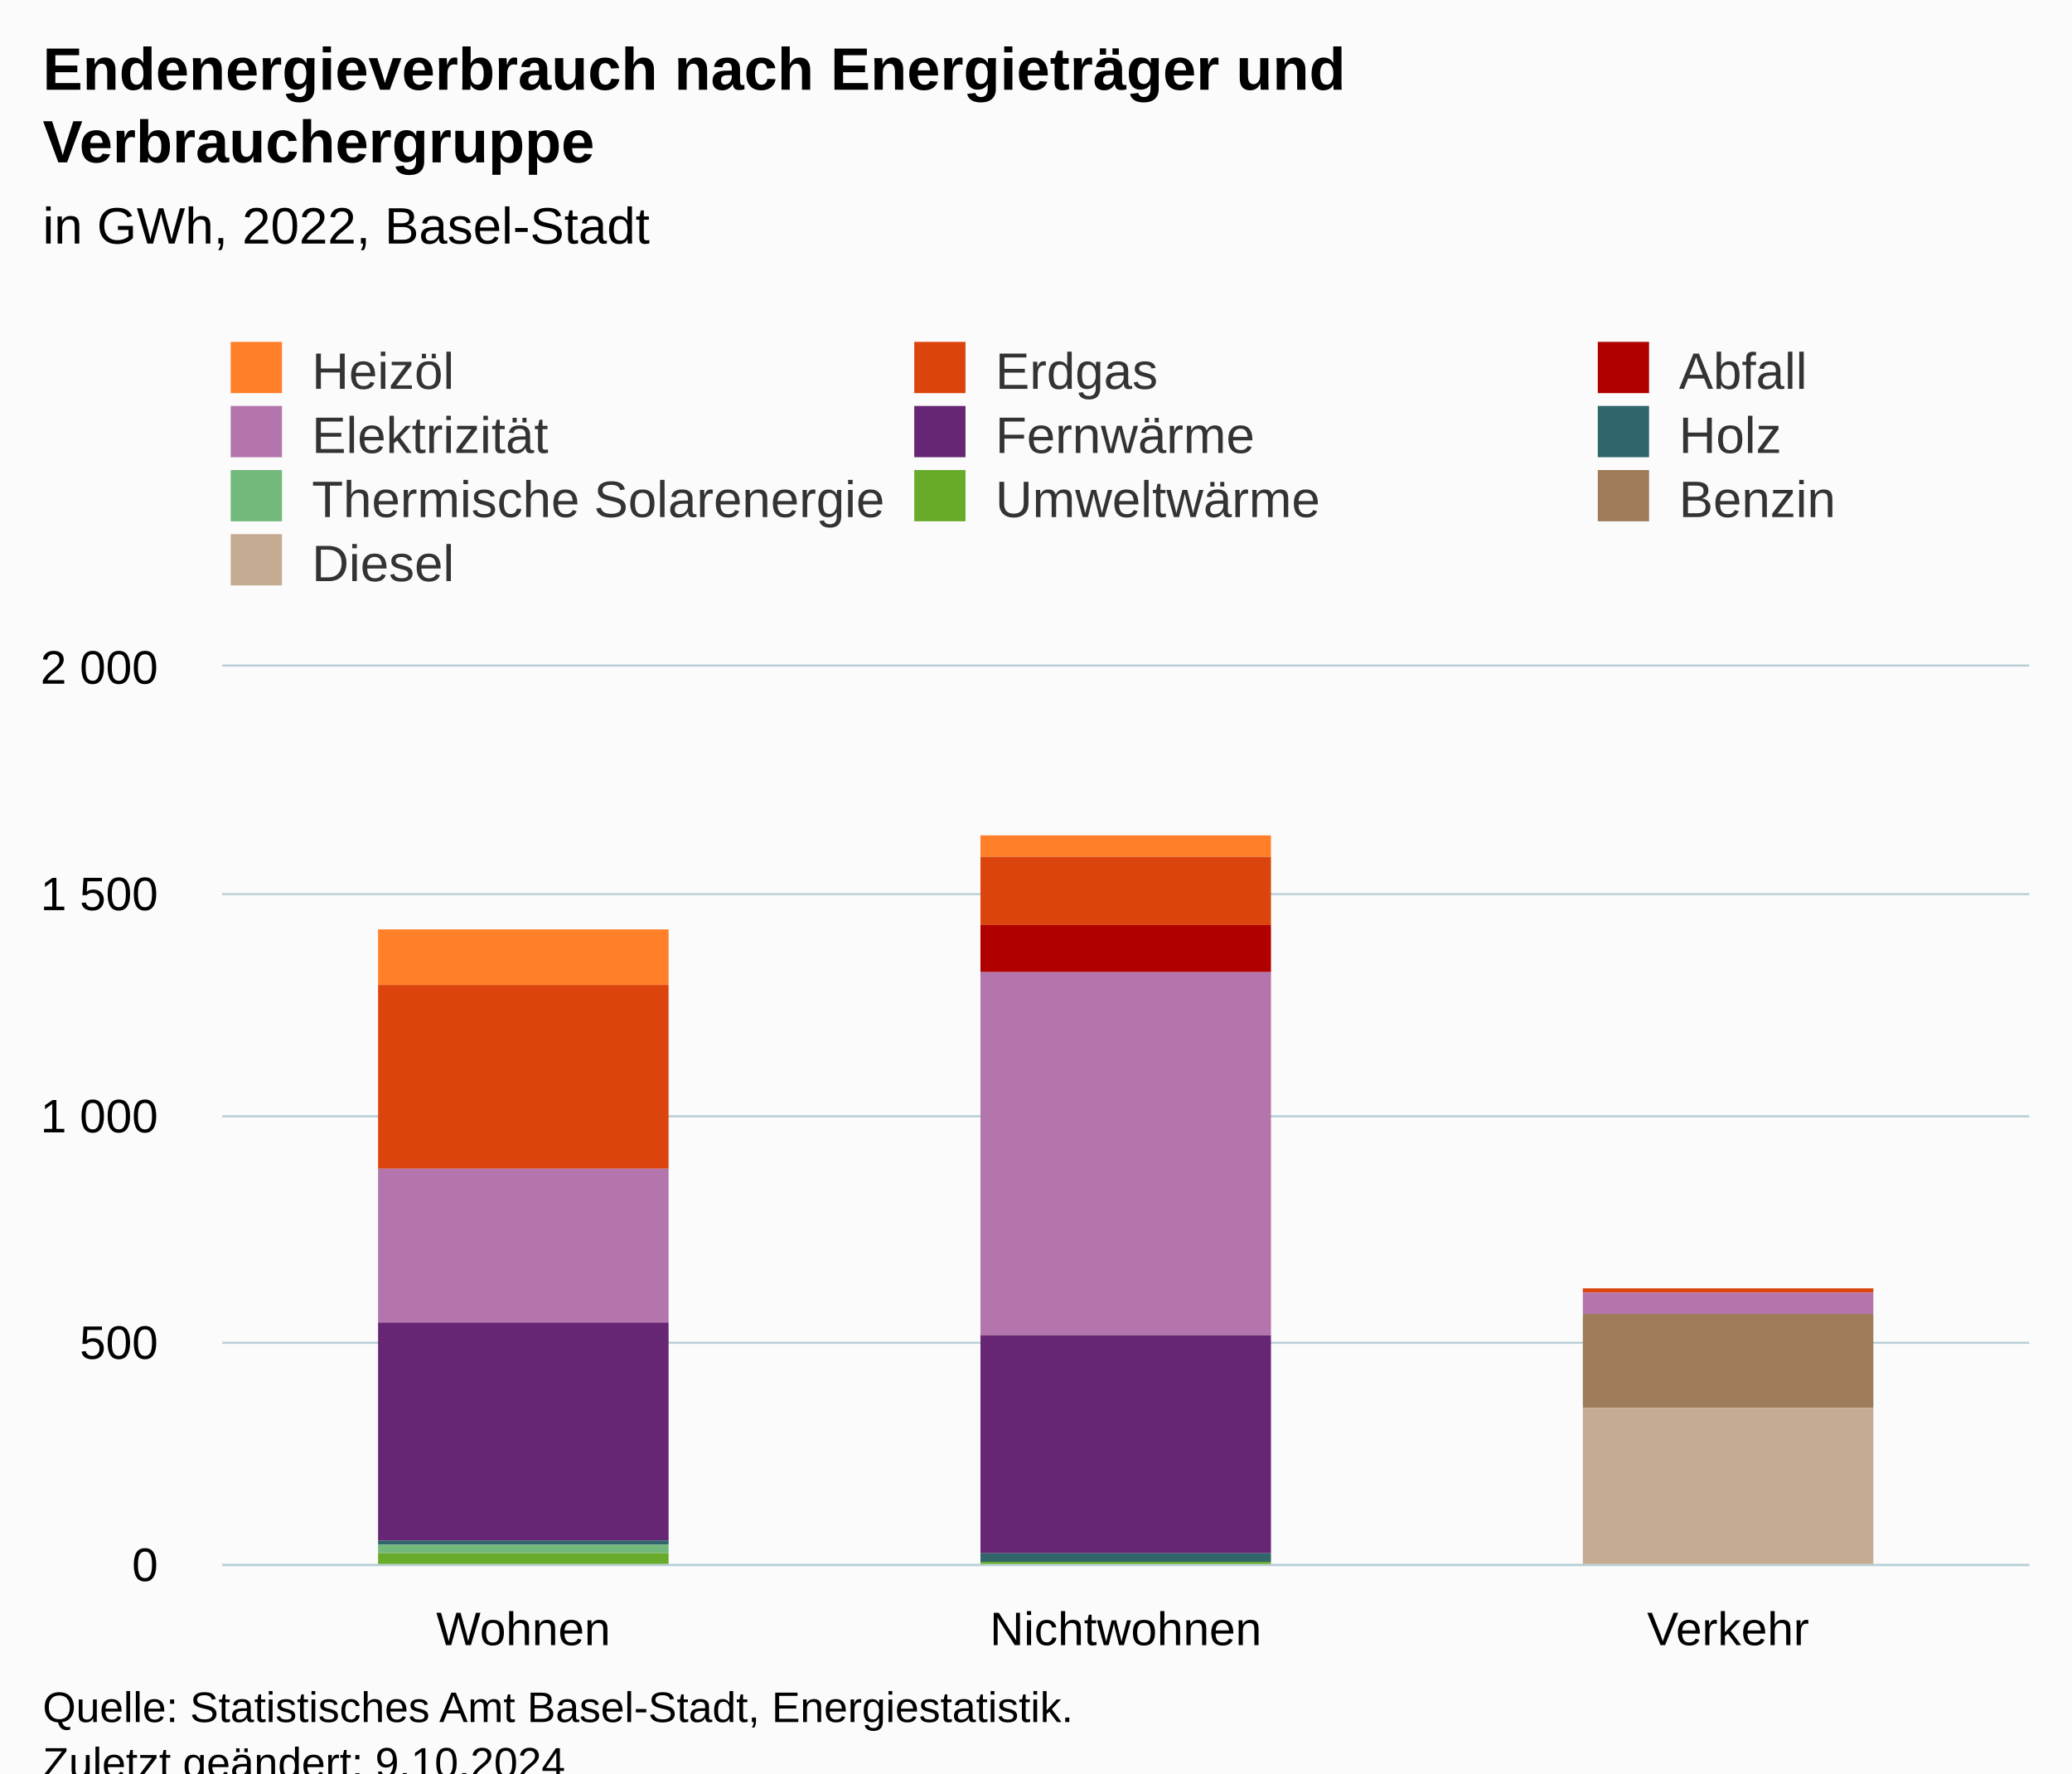
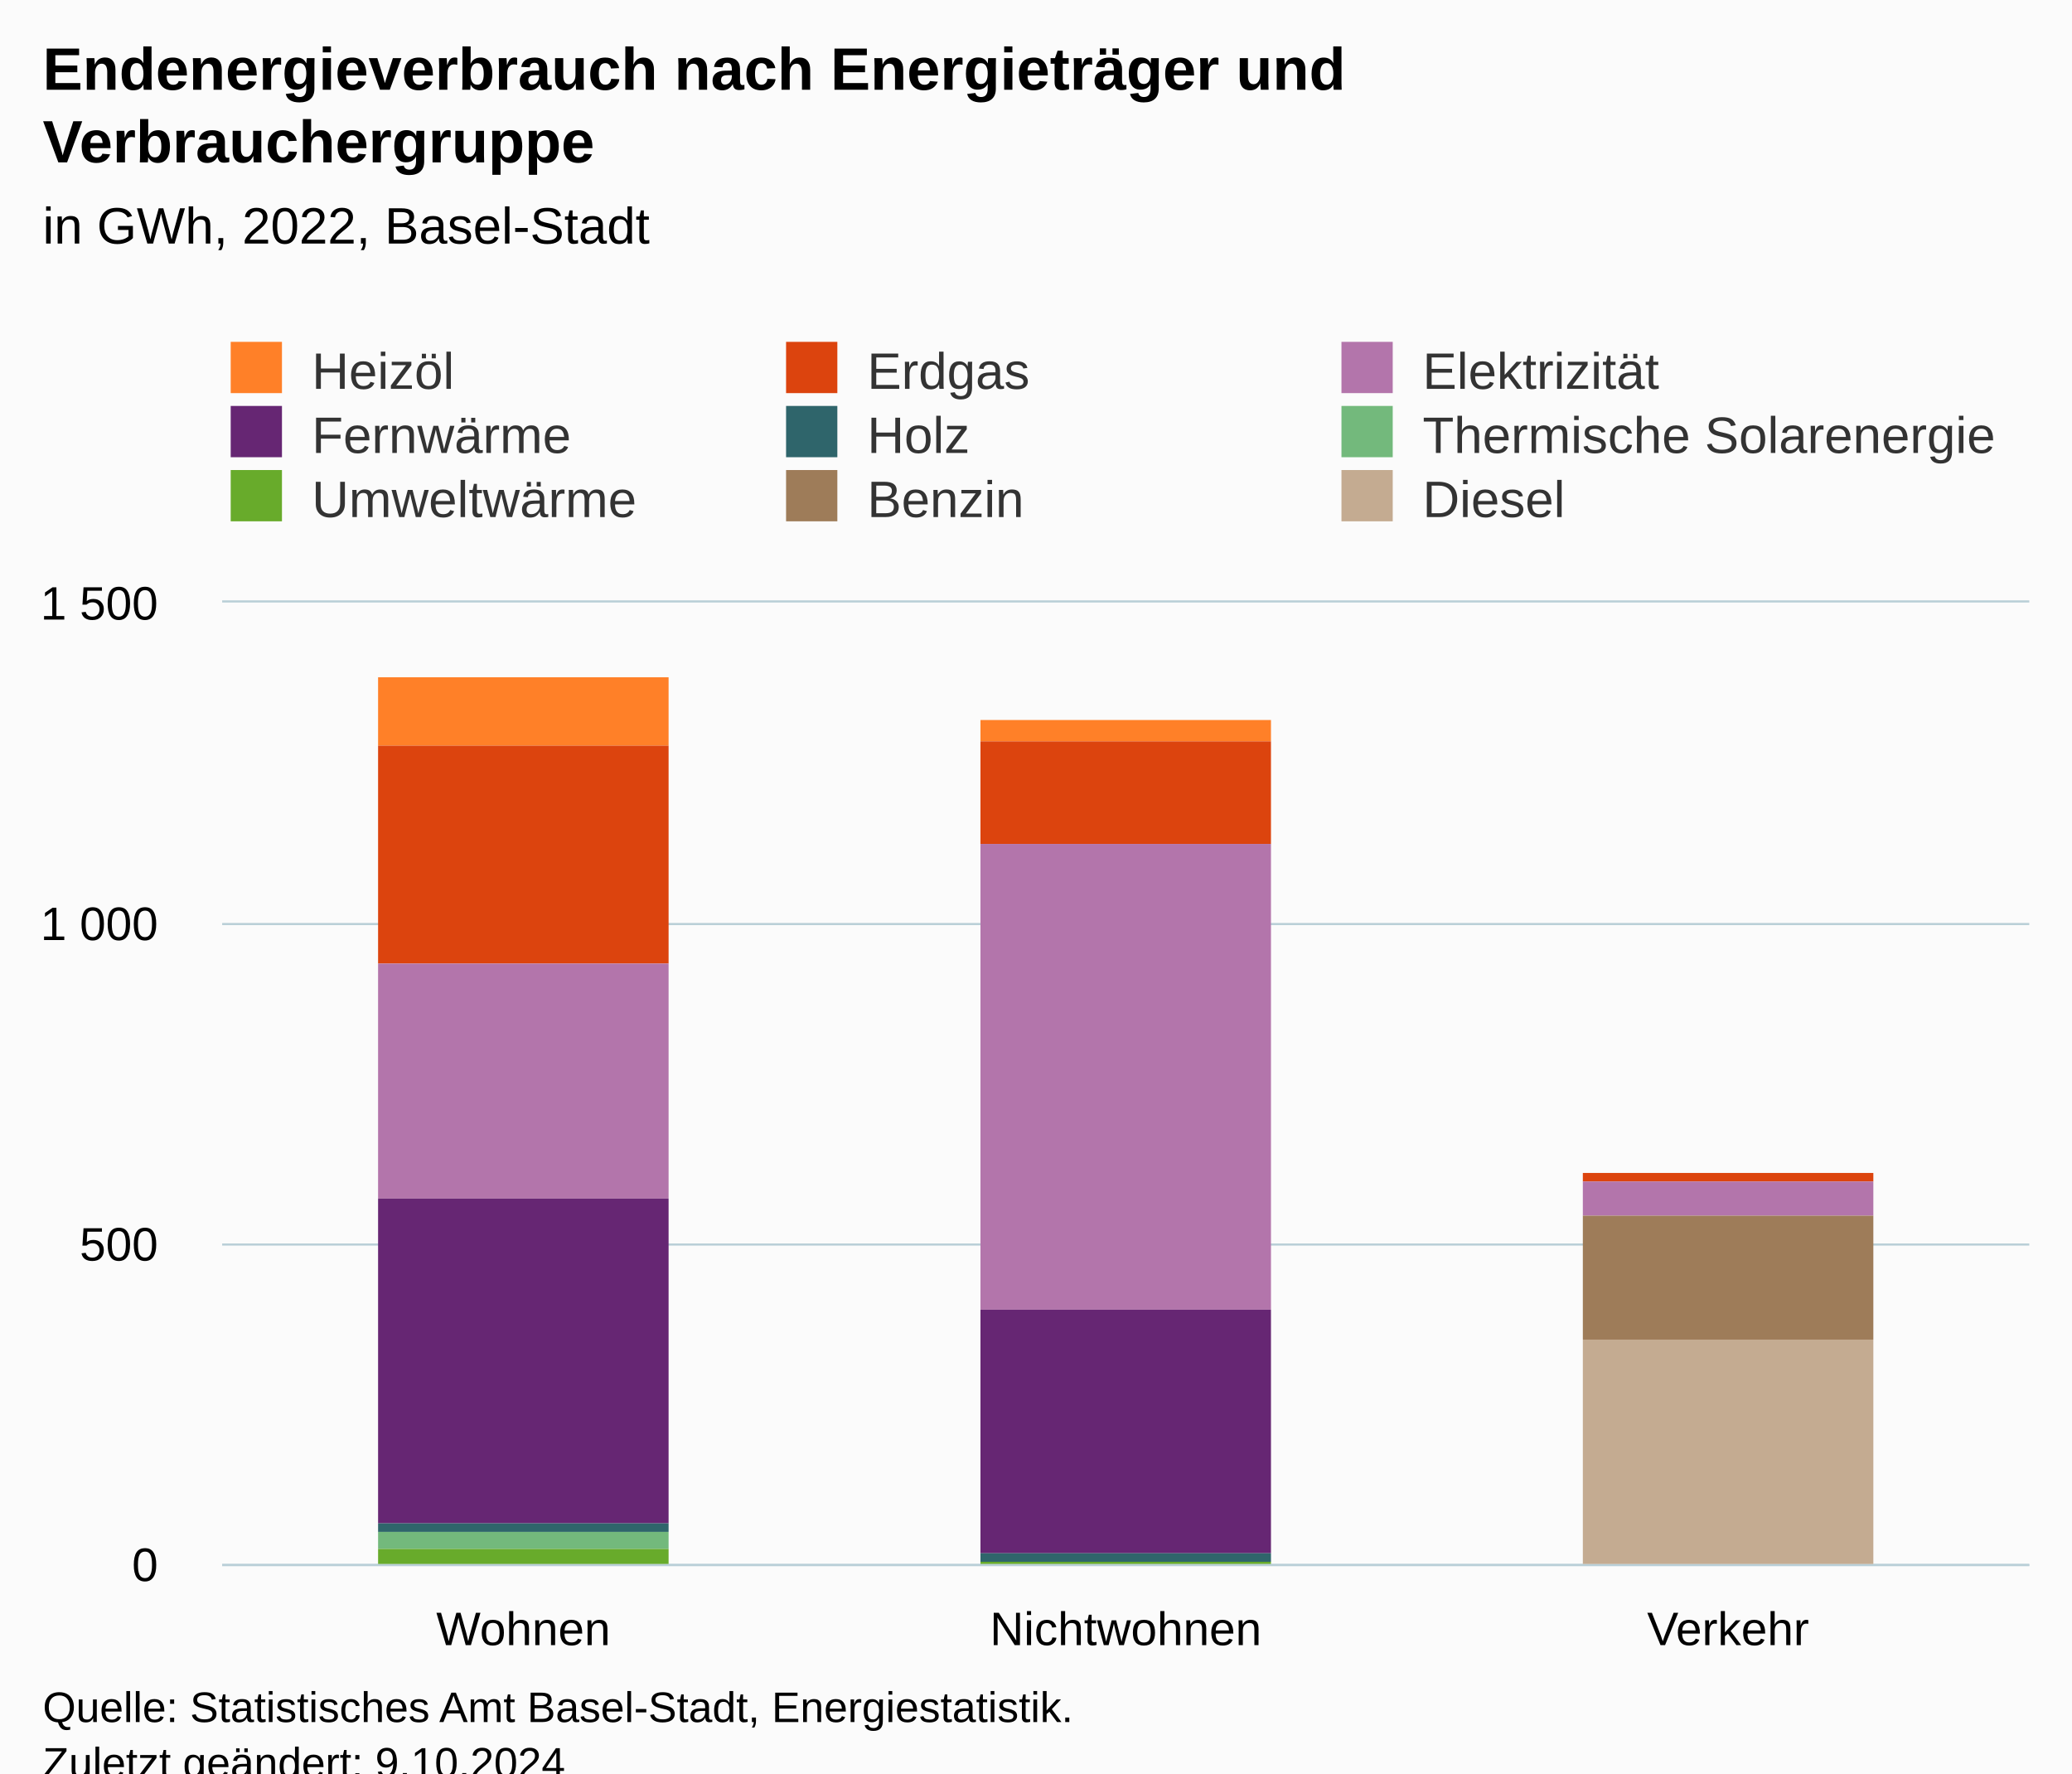
<svg xmlns="http://www.w3.org/2000/svg" version="1.1" class="highcharts-root" style="font-family:Arial;font-size:12px;" viewBox="0 0 485 415">
  <defs>
-     <clipPath id="highcharts-arbfpql-37-">
-       <rect x="0" y="0" width="423" height="210" fill="none" />
+     <clipPath id="highcharts-cuz6lqx-34-">
+       <rect x="0" y="0" width="423" height="225" fill="none" />
    </clipPath>
-     <clipPath id="highcharts-arbfpql-41-">
-       <rect x="0" y="0" width="423" height="210" fill="none" />
+     <clipPath id="highcharts-cuz6lqx-38-">
+       <rect x="0" y="0" width="423" height="225" fill="none" />
    </clipPath>
-     <clipPath id="highcharts-arbfpql-69-">
-       <rect x="52" y="156" width="423" height="210" fill="none" />
+     <clipPath id="highcharts-cuz6lqx-63-">
+       <rect x="52" y="141" width="423" height="225" fill="none" />
    </clipPath>
  </defs>
  <rect fill="#fbfbfb" class="highcharts-background" x="0" y="0" width="485" height="428" rx="0" ry="0" />
-   <rect fill="none" class="highcharts-plot-background" x="52" y="156" width="423" height="210" />
+   <rect fill="none" class="highcharts-plot-background" x="52" y="141" width="423" height="225" />
  <g class="highcharts-pane-group" data-z-index="0" />
  <g class="highcharts-grid highcharts-xaxis-grid" data-z-index="1">
-     <path fill="none" data-z-index="1" class="highcharts-grid-line" d="M 192.5 156 L 192.5 366" opacity="1" />
-     <path fill="none" data-z-index="1" class="highcharts-grid-line" d="M 333.5 156 L 333.5 366" opacity="1" />
-     <path fill="none" data-z-index="1" class="highcharts-grid-line" d="M 474.5 156 L 474.5 366" opacity="1" />
-     <path fill="none" data-z-index="1" class="highcharts-grid-line" d="M 51.5 156 L 51.5 366" opacity="1" />
+     <path fill="none" data-z-index="1" class="highcharts-grid-line" d="M 192.5 141 L 192.5 366" opacity="1" />
+     <path fill="none" data-z-index="1" class="highcharts-grid-line" d="M 333.5 141 L 333.5 366" opacity="1" />
+     <path fill="none" data-z-index="1" class="highcharts-grid-line" d="M 474.5 141 L 474.5 366" opacity="1" />
+     <path fill="none" data-z-index="1" class="highcharts-grid-line" d="M 51.5 141 L 51.5 366" opacity="1" />
  </g>
  <g class="highcharts-grid highcharts-yaxis-grid" data-z-index="1">
    <path fill="none" stroke="#B9CFD7" stroke-width="0.5" data-z-index="1" class="highcharts-grid-line" d="M 52 366.25 L 475 366.25" opacity="1" />
-     <path fill="none" stroke="#B9CFD7" stroke-width="0.5" data-z-index="1" class="highcharts-grid-line" d="M 52 314.25 L 475 314.25" opacity="1" />
-     <path fill="none" stroke="#B9CFD7" stroke-width="0.5" data-z-index="1" class="highcharts-grid-line" d="M 52 261.25 L 475 261.25" opacity="1" />
-     <path fill="none" stroke="#B9CFD7" stroke-width="0.5" data-z-index="1" class="highcharts-grid-line" d="M 52 209.25 L 475 209.25" opacity="1" />
-     <path fill="none" stroke="#B9CFD7" stroke-width="0.5" data-z-index="1" class="highcharts-grid-line" d="M 52 155.75 L 475 155.75" opacity="1" />
+     <path fill="none" stroke="#B9CFD7" stroke-width="0.5" data-z-index="1" class="highcharts-grid-line" d="M 52 291.25 L 475 291.25" opacity="1" />
+     <path fill="none" stroke="#B9CFD7" stroke-width="0.5" data-z-index="1" class="highcharts-grid-line" d="M 52 216.25 L 475 216.25" opacity="1" />
+     <path fill="none" stroke="#B9CFD7" stroke-width="0.5" data-z-index="1" class="highcharts-grid-line" d="M 52 140.75 L 475 140.75" opacity="1" />
  </g>
-   <rect fill="none" class="highcharts-plot-border" data-z-index="1" x="52" y="156" width="423" height="210" />
+   <rect fill="none" class="highcharts-plot-border" data-z-index="1" x="52" y="141" width="423" height="225" />
  <g class="highcharts-axis highcharts-xaxis" data-z-index="2">
    <path fill="none" class="highcharts-axis-line" stroke="#B9CFD7" stroke-width="0.5" data-z-index="7" d="M 52 366.25 L 475 366.25" />
  </g>
  <g class="highcharts-axis highcharts-yaxis" data-z-index="2">
-     <path fill="none" class="highcharts-axis-line" data-z-index="7" d="M 52 156 L 52 366" />
+     <path fill="none" class="highcharts-axis-line" data-z-index="7" d="M 52 141 L 52 366" />
  </g>
  <g class="highcharts-series-group" data-z-index="3">
-     <g class="highcharts-series highcharts-series-0 highcharts-column-series" data-z-index="0.1" opacity="1" transform="translate(52,156) scale(1 1)" clip-path="url(#highcharts-arbfpql-41-)">
-       <rect x="36.5" y="61.5" width="68" height="13" fill="#FF8028" stroke="#ffffff" stroke-width="1e-7" opacity="1" class="highcharts-point" />
-       <rect x="177.5" y="39.5" width="68" height="5" fill="#FF8028" stroke="#ffffff" stroke-width="1e-7" opacity="1" class="highcharts-point" />
+     <g class="highcharts-series highcharts-series-0 highcharts-column-series" data-z-index="0.1" opacity="1" transform="translate(52,141) scale(1 1)" clip-path="url(#highcharts-cuz6lqx-38-)">
+       <rect x="36.5" y="17.5" width="68" height="16" fill="#FF8028" stroke="#ffffff" stroke-width="1e-7" opacity="1" class="highcharts-point" />
+       <rect x="177.5" y="27.5" width="68" height="5" fill="#FF8028" stroke="#ffffff" stroke-width="1e-7" opacity="1" class="highcharts-point" />
    </g>
-     <g class="highcharts-markers highcharts-series-0 highcharts-column-series" data-z-index="0.1" opacity="1" transform="translate(52,156) scale(1 1)" clip-path="none" />
-     <g class="highcharts-series highcharts-series-1 highcharts-column-series" data-z-index="0.1" opacity="1" transform="translate(52,156) scale(1 1)" clip-path="url(#highcharts-arbfpql-41-)">
-       <rect x="36.5" y="74.5" width="68" height="43" fill="#DC440E" stroke="#ffffff" stroke-width="1e-7" opacity="1" class="highcharts-point" />
-       <rect x="177.5" y="44.5" width="68" height="16" fill="#DC440E" stroke="#ffffff" stroke-width="1e-7" opacity="1" class="highcharts-point" />
-       <rect x="318.5" y="145.5" width="68" height="1" fill="#DC440E" stroke="#ffffff" stroke-width="1e-7" opacity="1" class="highcharts-point" />
+     <g class="highcharts-markers highcharts-series-0 highcharts-column-series" data-z-index="0.1" opacity="1" transform="translate(52,141) scale(1 1)" clip-path="none" />
+     <g class="highcharts-series highcharts-series-1 highcharts-column-series" data-z-index="0.1" opacity="1" transform="translate(52,141) scale(1 1)" clip-path="url(#highcharts-cuz6lqx-38-)">
+       <rect x="36.5" y="33.5" width="68" height="51" fill="#DC440E" stroke="#ffffff" stroke-width="1e-7" opacity="1" class="highcharts-point" />
+       <rect x="177.5" y="32.5" width="68" height="24" fill="#DC440E" stroke="#ffffff" stroke-width="1e-7" opacity="1" class="highcharts-point" />
+       <rect x="318.5" y="133.5" width="68" height="2" fill="#DC440E" stroke="#ffffff" stroke-width="1e-7" opacity="1" class="highcharts-point" />
    </g>
-     <g class="highcharts-markers highcharts-series-1 highcharts-column-series" data-z-index="0.1" opacity="1" transform="translate(52,156) scale(1 1)" clip-path="none" />
-     <g class="highcharts-series highcharts-series-2 highcharts-column-series" data-z-index="0.1" opacity="1" transform="translate(52,156) scale(1 1)" clip-path="url(#highcharts-arbfpql-41-)">
-       <rect x="177.5" y="60.5" width="68" height="11" fill="#B00000" stroke="#ffffff" stroke-width="1e-7" opacity="1" class="highcharts-point" />
+     <g class="highcharts-markers highcharts-series-1 highcharts-column-series" data-z-index="0.1" opacity="1" transform="translate(52,141) scale(1 1)" clip-path="none" />
+     <g class="highcharts-series highcharts-series-2 highcharts-column-series" data-z-index="0.1" opacity="1" transform="translate(52,141) scale(1 1)" clip-path="url(#highcharts-cuz6lqx-38-)">
+       <rect x="36.5" y="84.5" width="68" height="55" fill="#B375AB" stroke="#ffffff" stroke-width="1e-7" opacity="1" class="highcharts-point" />
+       <rect x="177.5" y="56.5" width="68" height="109" fill="#B375AB" stroke="#ffffff" stroke-width="1e-7" opacity="1" class="highcharts-point" />
+       <rect x="318.5" y="135.5" width="68" height="8" fill="#B375AB" stroke="#ffffff" stroke-width="1e-7" opacity="1" class="highcharts-point" />
    </g>
-     <g class="highcharts-markers highcharts-series-2 highcharts-column-series" data-z-index="0.1" opacity="1" transform="translate(52,156) scale(1 1)" clip-path="none" />
-     <g class="highcharts-series highcharts-series-3 highcharts-column-series" data-z-index="0.1" opacity="1" transform="translate(52,156) scale(1 1)" clip-path="url(#highcharts-arbfpql-41-)">
-       <rect x="36.5" y="117.5" width="68" height="36" fill="#B375AB" stroke="#ffffff" stroke-width="1e-7" opacity="1" class="highcharts-point" />
-       <rect x="177.5" y="71.5" width="68" height="85" fill="#B375AB" stroke="#ffffff" stroke-width="1e-7" opacity="1" class="highcharts-point" />
-       <rect x="318.5" y="146.5" width="68" height="5" fill="#B375AB" stroke="#ffffff" stroke-width="1e-7" opacity="1" class="highcharts-point" />
+     <g class="highcharts-markers highcharts-series-2 highcharts-column-series" data-z-index="0.1" opacity="1" transform="translate(52,141) scale(1 1)" clip-path="none" />
+     <g class="highcharts-series highcharts-series-3 highcharts-column-series" data-z-index="0.1" opacity="1" transform="translate(52,141) scale(1 1)" clip-path="url(#highcharts-cuz6lqx-38-)">
+       <rect x="36.5" y="139.5" width="68" height="76" fill="#662673" stroke="#ffffff" stroke-width="1e-7" opacity="1" class="highcharts-point" />
+       <rect x="177.5" y="165.5" width="68" height="57" fill="#662673" stroke="#ffffff" stroke-width="1e-7" opacity="1" class="highcharts-point" />
    </g>
-     <g class="highcharts-markers highcharts-series-3 highcharts-column-series" data-z-index="0.1" opacity="1" transform="translate(52,156) scale(1 1)" clip-path="none" />
-     <g class="highcharts-series highcharts-series-4 highcharts-column-series" data-z-index="0.1" opacity="1" transform="translate(52,156) scale(1 1)" clip-path="url(#highcharts-arbfpql-41-)">
-       <rect x="36.5" y="153.5" width="68" height="51" fill="#662673" stroke="#ffffff" stroke-width="1e-7" opacity="1" class="highcharts-point" />
-       <rect x="177.5" y="156.5" width="68" height="51" fill="#662673" stroke="#ffffff" stroke-width="1e-7" opacity="1" class="highcharts-point" />
+     <g class="highcharts-markers highcharts-series-3 highcharts-column-series" data-z-index="0.1" opacity="1" transform="translate(52,141) scale(1 1)" clip-path="none" />
+     <g class="highcharts-series highcharts-series-4 highcharts-column-series" data-z-index="0.1" opacity="1" transform="translate(52,141) scale(1 1)" clip-path="url(#highcharts-cuz6lqx-38-)">
+       <rect x="36.5" y="215.5" width="68" height="2" fill="#2F656B" stroke="#ffffff" stroke-width="1e-7" opacity="1" class="highcharts-point" />
+       <rect x="177.5" y="222.5" width="68" height="2" fill="#2F656B" stroke="#ffffff" stroke-width="1e-7" opacity="1" class="highcharts-point" />
    </g>
-     <g class="highcharts-markers highcharts-series-4 highcharts-column-series" data-z-index="0.1" opacity="1" transform="translate(52,156) scale(1 1)" clip-path="none" />
-     <g class="highcharts-series highcharts-series-5 highcharts-column-series" data-z-index="0.1" opacity="1" transform="translate(52,156) scale(1 1)" clip-path="url(#highcharts-arbfpql-41-)">
-       <rect x="36.5" y="204.5" width="68" height="1" fill="#2F656B" stroke="#ffffff" stroke-width="1e-7" opacity="1" class="highcharts-point" />
-       <rect x="177.5" y="207.5" width="68" height="2" fill="#2F656B" stroke="#ffffff" stroke-width="1e-7" opacity="1" class="highcharts-point" />
+     <g class="highcharts-markers highcharts-series-4 highcharts-column-series" data-z-index="0.1" opacity="1" transform="translate(52,141) scale(1 1)" clip-path="none" />
+     <g class="highcharts-series highcharts-series-5 highcharts-column-series" data-z-index="0.1" opacity="1" transform="translate(52,141) scale(1 1)" clip-path="url(#highcharts-cuz6lqx-38-)">
+       <rect x="36.5" y="217.5" width="68" height="4" fill="#73B97C" stroke="#ffffff" stroke-width="1e-7" opacity="1" class="highcharts-point" />
+       <rect x="177.5" y="224.5" width="68" height="0" fill="#73B97C" stroke="#ffffff" stroke-width="1e-7" opacity="1" class="highcharts-point" />
    </g>
-     <g class="highcharts-markers highcharts-series-5 highcharts-column-series" data-z-index="0.1" opacity="1" transform="translate(52,156) scale(1 1)" clip-path="none" />
-     <g class="highcharts-series highcharts-series-6 highcharts-column-series" data-z-index="0.1" opacity="1" transform="translate(52,156) scale(1 1)" clip-path="url(#highcharts-arbfpql-41-)">
-       <rect x="36.5" y="205.5" width="68" height="2" fill="#73B97C" stroke="#ffffff" stroke-width="1e-7" opacity="1" class="highcharts-point" />
-       <rect x="177.5" y="209.5" width="68" height="0" fill="#73B97C" stroke="#ffffff" stroke-width="1e-7" opacity="1" class="highcharts-point" />
+     <g class="highcharts-markers highcharts-series-5 highcharts-column-series" data-z-index="0.1" opacity="1" transform="translate(52,141) scale(1 1)" clip-path="none" />
+     <g class="highcharts-series highcharts-series-6 highcharts-column-series" data-z-index="0.1" opacity="1" transform="translate(52,141) scale(1 1)" clip-path="url(#highcharts-cuz6lqx-38-)">
+       <rect x="36.5" y="221.5" width="68" height="4" fill="#68AB2B" stroke="#ffffff" stroke-width="1e-7" opacity="1" class="highcharts-point" />
+       <rect x="177.5" y="224.5" width="68" height="1" fill="#68AB2B" stroke="#ffffff" stroke-width="1e-7" opacity="1" class="highcharts-point" />
    </g>
-     <g class="highcharts-markers highcharts-series-6 highcharts-column-series" data-z-index="0.1" opacity="1" transform="translate(52,156) scale(1 1)" clip-path="none" />
-     <g class="highcharts-series highcharts-series-7 highcharts-column-series" data-z-index="0.1" opacity="1" transform="translate(52,156) scale(1 1)" clip-path="url(#highcharts-arbfpql-41-)">
-       <rect x="36.5" y="207.5" width="68" height="3" fill="#68AB2B" stroke="#ffffff" stroke-width="1e-7" opacity="1" class="highcharts-point" />
-       <rect x="177.5" y="209.5" width="68" height="1" fill="#68AB2B" stroke="#ffffff" stroke-width="1e-7" opacity="1" class="highcharts-point" />
+     <g class="highcharts-markers highcharts-series-6 highcharts-column-series" data-z-index="0.1" opacity="1" transform="translate(52,141) scale(1 1)" clip-path="none" />
+     <g class="highcharts-series highcharts-series-7 highcharts-column-series" data-z-index="0.1" opacity="1" transform="translate(52,141) scale(1 1)" clip-path="url(#highcharts-cuz6lqx-38-)">
+       <rect x="318.5" y="143.5" width="68" height="29" fill="#9E7C59" stroke="#ffffff" stroke-width="1e-7" opacity="1" class="highcharts-point" />
    </g>
-     <g class="highcharts-markers highcharts-series-7 highcharts-column-series" data-z-index="0.1" opacity="1" transform="translate(52,156) scale(1 1)" clip-path="none" />
-     <g class="highcharts-series highcharts-series-8 highcharts-column-series" data-z-index="0.1" opacity="1" transform="translate(52,156) scale(1 1)" clip-path="url(#highcharts-arbfpql-41-)">
-       <rect x="318.5" y="151.5" width="68" height="22" fill="#9E7C59" stroke="#ffffff" stroke-width="1e-7" opacity="1" class="highcharts-point" />
+     <g class="highcharts-markers highcharts-series-7 highcharts-column-series" data-z-index="0.1" opacity="1" transform="translate(52,141) scale(1 1)" clip-path="none" />
+     <g class="highcharts-series highcharts-series-8 highcharts-column-series" data-z-index="0.1" opacity="1" transform="translate(52,141) scale(1 1)" clip-path="url(#highcharts-cuz6lqx-38-)">
+       <rect x="318.5" y="172.5" width="68" height="53" fill="#C4AB91" stroke="#ffffff" stroke-width="1e-7" opacity="1" class="highcharts-point" />
    </g>
-     <g class="highcharts-markers highcharts-series-8 highcharts-column-series" data-z-index="0.1" opacity="1" transform="translate(52,156) scale(1 1)" clip-path="none" />
-     <g class="highcharts-series highcharts-series-9 highcharts-column-series" data-z-index="0.1" opacity="1" transform="translate(52,156) scale(1 1)" clip-path="url(#highcharts-arbfpql-41-)">
-       <rect x="318.5" y="173.5" width="68" height="37" fill="#C4AB91" stroke="#ffffff" stroke-width="1e-7" opacity="1" class="highcharts-point" />
-     </g>
-     <g class="highcharts-markers highcharts-series-9 highcharts-column-series" data-z-index="0.1" opacity="1" transform="translate(52,156) scale(1 1)" clip-path="none" />
+     <g class="highcharts-markers highcharts-series-8 highcharts-column-series" data-z-index="0.1" opacity="1" transform="translate(52,141) scale(1 1)" clip-path="none" />
  </g>
  <text x="10" text-anchor="start" class="highcharts-title" data-z-index="4" style="color:#000000;font-size:14px;font-weight:bold;fill:#000000;" y="21">
    <tspan>Endenergieverbrauch nach Energieträger und</tspan>
    <tspan dy="17" x="10">Verbrauchergruppe</tspan>
  </text>
  <text x="10" text-anchor="start" class="highcharts-subtitle" data-z-index="4" style="color:#000000;font-size:12px;font-weight:normal;fill:#000000;" y="57">
    <tspan>in GWh, 2022, Basel-Stadt</tspan>
  </text>
  <text x="10" text-anchor="start" class="highcharts-caption" data-z-index="4" style="color:#666666;fill:#666666;" y="400" />
  <g class="highcharts-legend" data-z-index="7" transform="translate(44,73)">
-     <rect fill="none" class="highcharts-legend-box" rx="0" ry="0" x="0" y="0" width="488" height="71" visibility="visible" />
+     <rect fill="none" class="highcharts-legend-box" rx="0" ry="0" x="0" y="0" width="488" height="56" visibility="visible" />
    <g data-z-index="1">
      <g>
        <g class="highcharts-legend-item highcharts-column-series highcharts-color-undefined highcharts-series-0" data-z-index="1" transform="translate(8,3)">
          <text x="21" style="color:#333333;cursor:pointer;font-size:12px;font-weight:normal;white-space:nowrap;fill:#333333;" text-anchor="start" data-z-index="2" y="15">
            <tspan>Heizöl</tspan>
          </text>
          <rect x="2" y="4" width="12" height="12" fill="#FF8028" class="highcharts-point" data-z-index="3" />
        </g>
-         <g class="highcharts-legend-item highcharts-column-series highcharts-color-undefined highcharts-series-1" data-z-index="1" transform="translate(168,3)">
+         <g class="highcharts-legend-item highcharts-column-series highcharts-color-undefined highcharts-series-1" data-z-index="1" transform="translate(138,3)">
          <text x="21" y="15" style="color:#333333;cursor:pointer;font-size:12px;font-weight:normal;white-space:nowrap;fill:#333333;" text-anchor="start" data-z-index="2">
            <tspan>Erdgas</tspan>
          </text>
          <rect x="2" y="4" width="12" height="12" fill="#DC440E" class="highcharts-point" data-z-index="3" />
        </g>
-         <g class="highcharts-legend-item highcharts-column-series highcharts-color-undefined highcharts-series-2" data-z-index="1" transform="translate(328,3)">
-           <text x="21" y="15" style="color:#333333;cursor:pointer;font-size:12px;font-weight:normal;white-space:nowrap;fill:#333333;" text-anchor="start" data-z-index="2">
-             <tspan>Abfall</tspan>
-           </text>
-           <rect x="2" y="4" width="12" height="12" fill="#B00000" class="highcharts-point" data-z-index="3" />
-         </g>
-         <g class="highcharts-legend-item highcharts-column-series highcharts-color-undefined highcharts-series-3" data-z-index="1" transform="translate(8,18)">
+         <g class="highcharts-legend-item highcharts-column-series highcharts-color-undefined highcharts-series-2" data-z-index="1" transform="translate(268,3)">
          <text x="21" y="15" style="color:#333333;cursor:pointer;font-size:12px;font-weight:normal;white-space:nowrap;fill:#333333;" text-anchor="start" data-z-index="2">
            <tspan>Elektrizität</tspan>
          </text>
          <rect x="2" y="4" width="12" height="12" fill="#B375AB" class="highcharts-point" data-z-index="3" />
        </g>
-         <g class="highcharts-legend-item highcharts-column-series highcharts-color-undefined highcharts-series-4" data-z-index="1" transform="translate(168,18)">
+         <g class="highcharts-legend-item highcharts-column-series highcharts-color-undefined highcharts-series-3" data-z-index="1" transform="translate(8,18)">
          <text x="21" y="15" style="color:#333333;cursor:pointer;font-size:12px;font-weight:normal;white-space:nowrap;fill:#333333;" text-anchor="start" data-z-index="2">
            <tspan>Fernwärme</tspan>
          </text>
          <rect x="2" y="4" width="12" height="12" fill="#662673" class="highcharts-point" data-z-index="3" />
        </g>
-         <g class="highcharts-legend-item highcharts-column-series highcharts-color-undefined highcharts-series-5" data-z-index="1" transform="translate(328,18)">
+         <g class="highcharts-legend-item highcharts-column-series highcharts-color-undefined highcharts-series-4" data-z-index="1" transform="translate(138,18)">
          <text x="21" y="15" style="color:#333333;cursor:pointer;font-size:12px;font-weight:normal;white-space:nowrap;fill:#333333;" text-anchor="start" data-z-index="2">
            <tspan>Holz</tspan>
          </text>
          <rect x="2" y="4" width="12" height="12" fill="#2F656B" class="highcharts-point" data-z-index="3" />
        </g>
-         <g class="highcharts-legend-item highcharts-column-series highcharts-color-undefined highcharts-series-6" data-z-index="1" transform="translate(8,33)">
+         <g class="highcharts-legend-item highcharts-column-series highcharts-color-undefined highcharts-series-5" data-z-index="1" transform="translate(268,18)">
          <text x="21" y="15" style="color:#333333;cursor:pointer;font-size:12px;font-weight:normal;white-space:nowrap;fill:#333333;" text-anchor="start" data-z-index="2">
            <tspan>Thermische Solarenergie</tspan>
          </text>
          <rect x="2" y="4" width="12" height="12" fill="#73B97C" class="highcharts-point" data-z-index="3" />
        </g>
-         <g class="highcharts-legend-item highcharts-column-series highcharts-color-undefined highcharts-series-7" data-z-index="1" transform="translate(168,33)">
+         <g class="highcharts-legend-item highcharts-column-series highcharts-color-undefined highcharts-series-6" data-z-index="1" transform="translate(8,33)">
          <text x="21" y="15" style="color:#333333;cursor:pointer;font-size:12px;font-weight:normal;white-space:nowrap;fill:#333333;" text-anchor="start" data-z-index="2">
            <tspan>Umweltwärme</tspan>
          </text>
          <rect x="2" y="4" width="12" height="12" fill="#68AB2B" class="highcharts-point" data-z-index="3" />
        </g>
-         <g class="highcharts-legend-item highcharts-column-series highcharts-color-undefined highcharts-series-8" data-z-index="1" transform="translate(328,33)">
+         <g class="highcharts-legend-item highcharts-column-series highcharts-color-undefined highcharts-series-7" data-z-index="1" transform="translate(138,33)">
          <text x="21" y="15" style="color:#333333;cursor:pointer;font-size:12px;font-weight:normal;white-space:nowrap;fill:#333333;" text-anchor="start" data-z-index="2">
            <tspan>Benzin</tspan>
          </text>
          <rect x="2" y="4" width="12" height="12" fill="#9E7C59" class="highcharts-point" data-z-index="3" />
        </g>
-         <g class="highcharts-legend-item highcharts-column-series highcharts-color-undefined highcharts-series-9" data-z-index="1" transform="translate(8,48)">
+         <g class="highcharts-legend-item highcharts-column-series highcharts-color-undefined highcharts-series-8" data-z-index="1" transform="translate(268,33)">
          <text x="21" y="15" style="color:#333333;cursor:pointer;font-size:12px;font-weight:normal;white-space:nowrap;fill:#333333;" text-anchor="start" data-z-index="2">
            <tspan>Diesel</tspan>
          </text>
          <rect x="2" y="4" width="12" height="12" fill="#C4AB91" class="highcharts-point" data-z-index="3" />
        </g>
      </g>
    </g>
  </g>
  <g class="highcharts-axis-labels highcharts-xaxis-labels" data-z-index="7">
    <text x="122.5" style="color:#000000;cursor:default;font-size:11px;fill:#000000;" text-anchor="middle" transform="translate(0,0)" y="385" opacity="1">Wohnen</text>
    <text x="263.5" style="color:#000000;cursor:default;font-size:11px;fill:#000000;" text-anchor="middle" transform="translate(0,0)" y="385" opacity="1">Nichtwohnen</text>
    <text x="404.5" style="color:#000000;cursor:default;font-size:11px;fill:#000000;" text-anchor="middle" transform="translate(0,0)" y="385" opacity="1">Verkehr</text>
  </g>
  <g class="highcharts-axis-labels highcharts-yaxis-labels" data-z-index="7">
    <text x="37" style="color:#000000;cursor:default;font-size:11px;fill:#000000;" text-anchor="end" transform="translate(0,0)" y="370" opacity="1">0</text>
-     <text x="37" style="color:#000000;cursor:default;font-size:11px;fill:#000000;" text-anchor="end" transform="translate(0,0)" y="318" opacity="1">500</text>
-     <text x="37" style="color:#000000;cursor:default;font-size:11px;fill:#000000;" text-anchor="end" transform="translate(0,0)" y="265" opacity="1">
+     <text x="37" style="color:#000000;cursor:default;font-size:11px;fill:#000000;" text-anchor="end" transform="translate(0,0)" y="295" opacity="1">500</text>
+     <text x="37" style="color:#000000;cursor:default;font-size:11px;fill:#000000;" text-anchor="end" transform="translate(0,0)" y="220" opacity="1">
      <tspan>1 000</tspan>
    </text>
-     <text x="37" style="color:#000000;cursor:default;font-size:11px;fill:#000000;" text-anchor="end" transform="translate(0,0)" y="213" opacity="1">
+     <text x="37" style="color:#000000;cursor:default;font-size:11px;fill:#000000;" text-anchor="end" transform="translate(0,0)" y="145" opacity="1">
      <tspan>1 500</tspan>
-     </text>
-     <text x="37" style="color:#000000;cursor:default;font-size:11px;fill:#000000;" text-anchor="end" transform="translate(0,0)" y="160" opacity="1">
-       <tspan>2 000</tspan>
    </text>
  </g>
  <text x="10" class="highcharts-credits" text-anchor="start" data-z-index="8" style="cursor:default;color:#000000;font-size:10px;fill:#000000;" y="403">
    <tspan>Quelle: Statistisches Amt Basel-Stadt, Energiestatistik.</tspan>
    <tspan x="10" dy="13">Zuletzt geändert: 9.10.2024</tspan>
  </text>
-   <g class="highcharts-control-points" data-z-index="99" clip-path="url(#highcharts-arbfpql-69-)" />
+   <g class="highcharts-control-points" data-z-index="99" clip-path="url(#highcharts-cuz6lqx-63-)" />
</svg>
